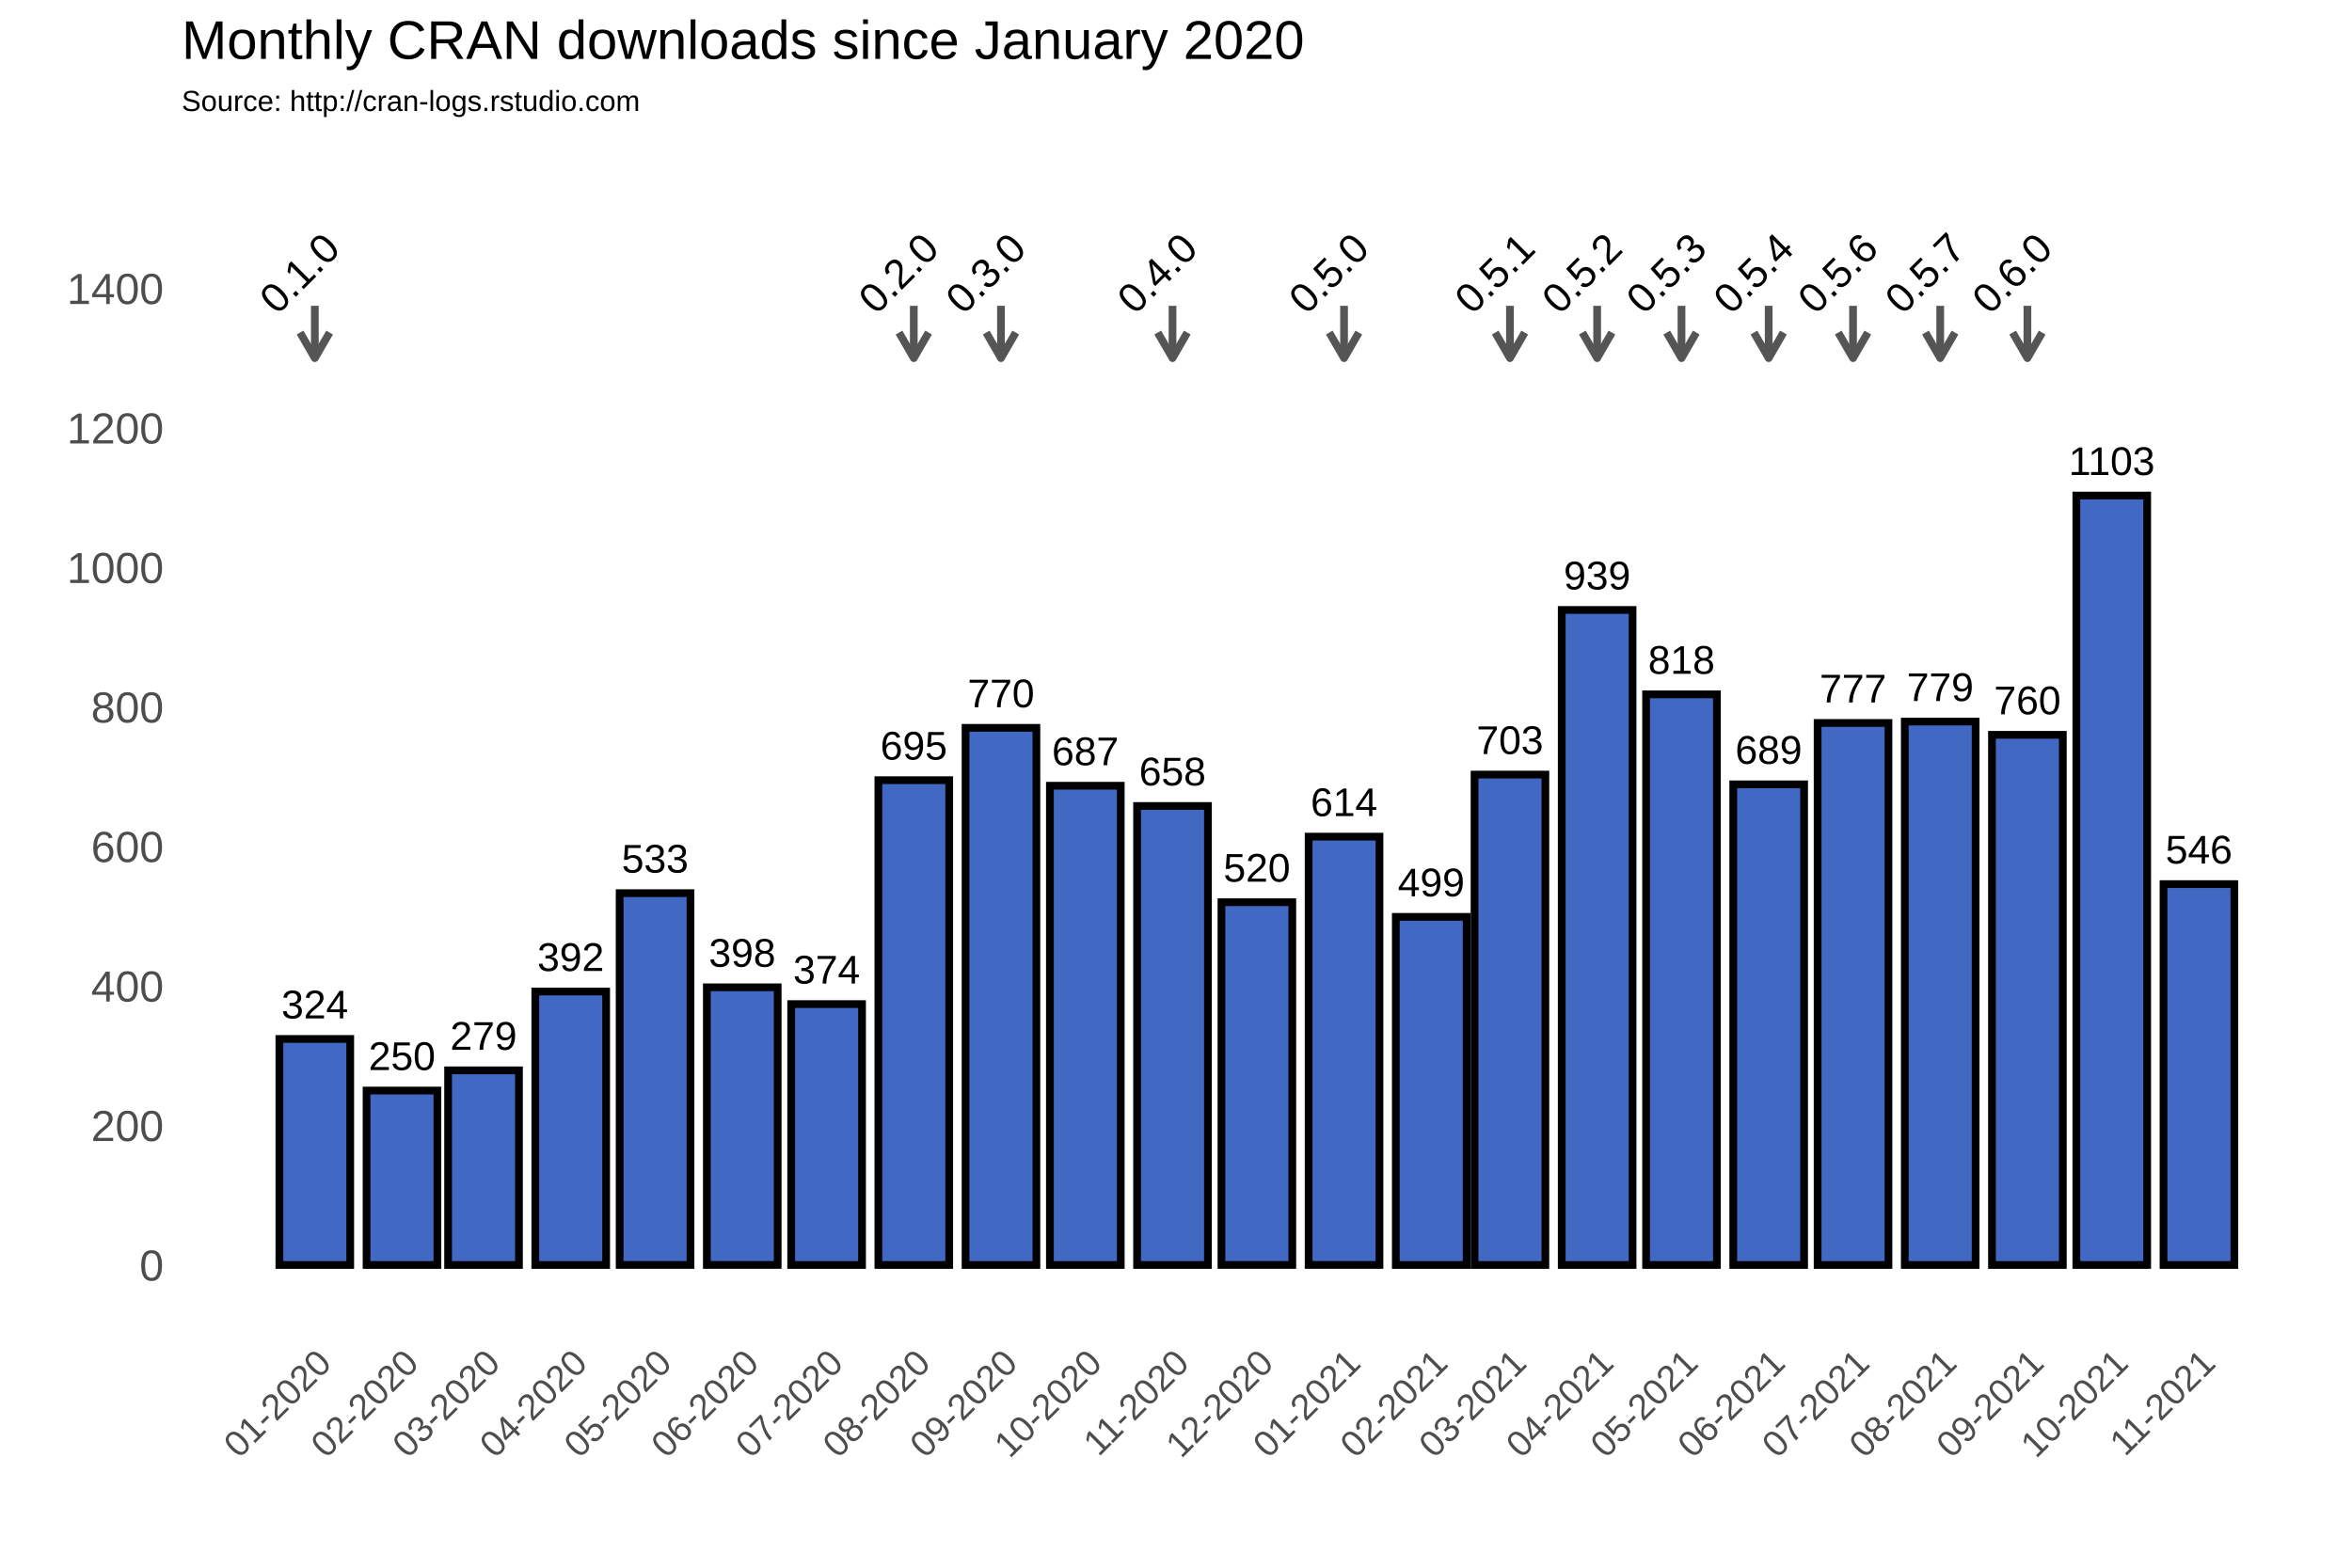
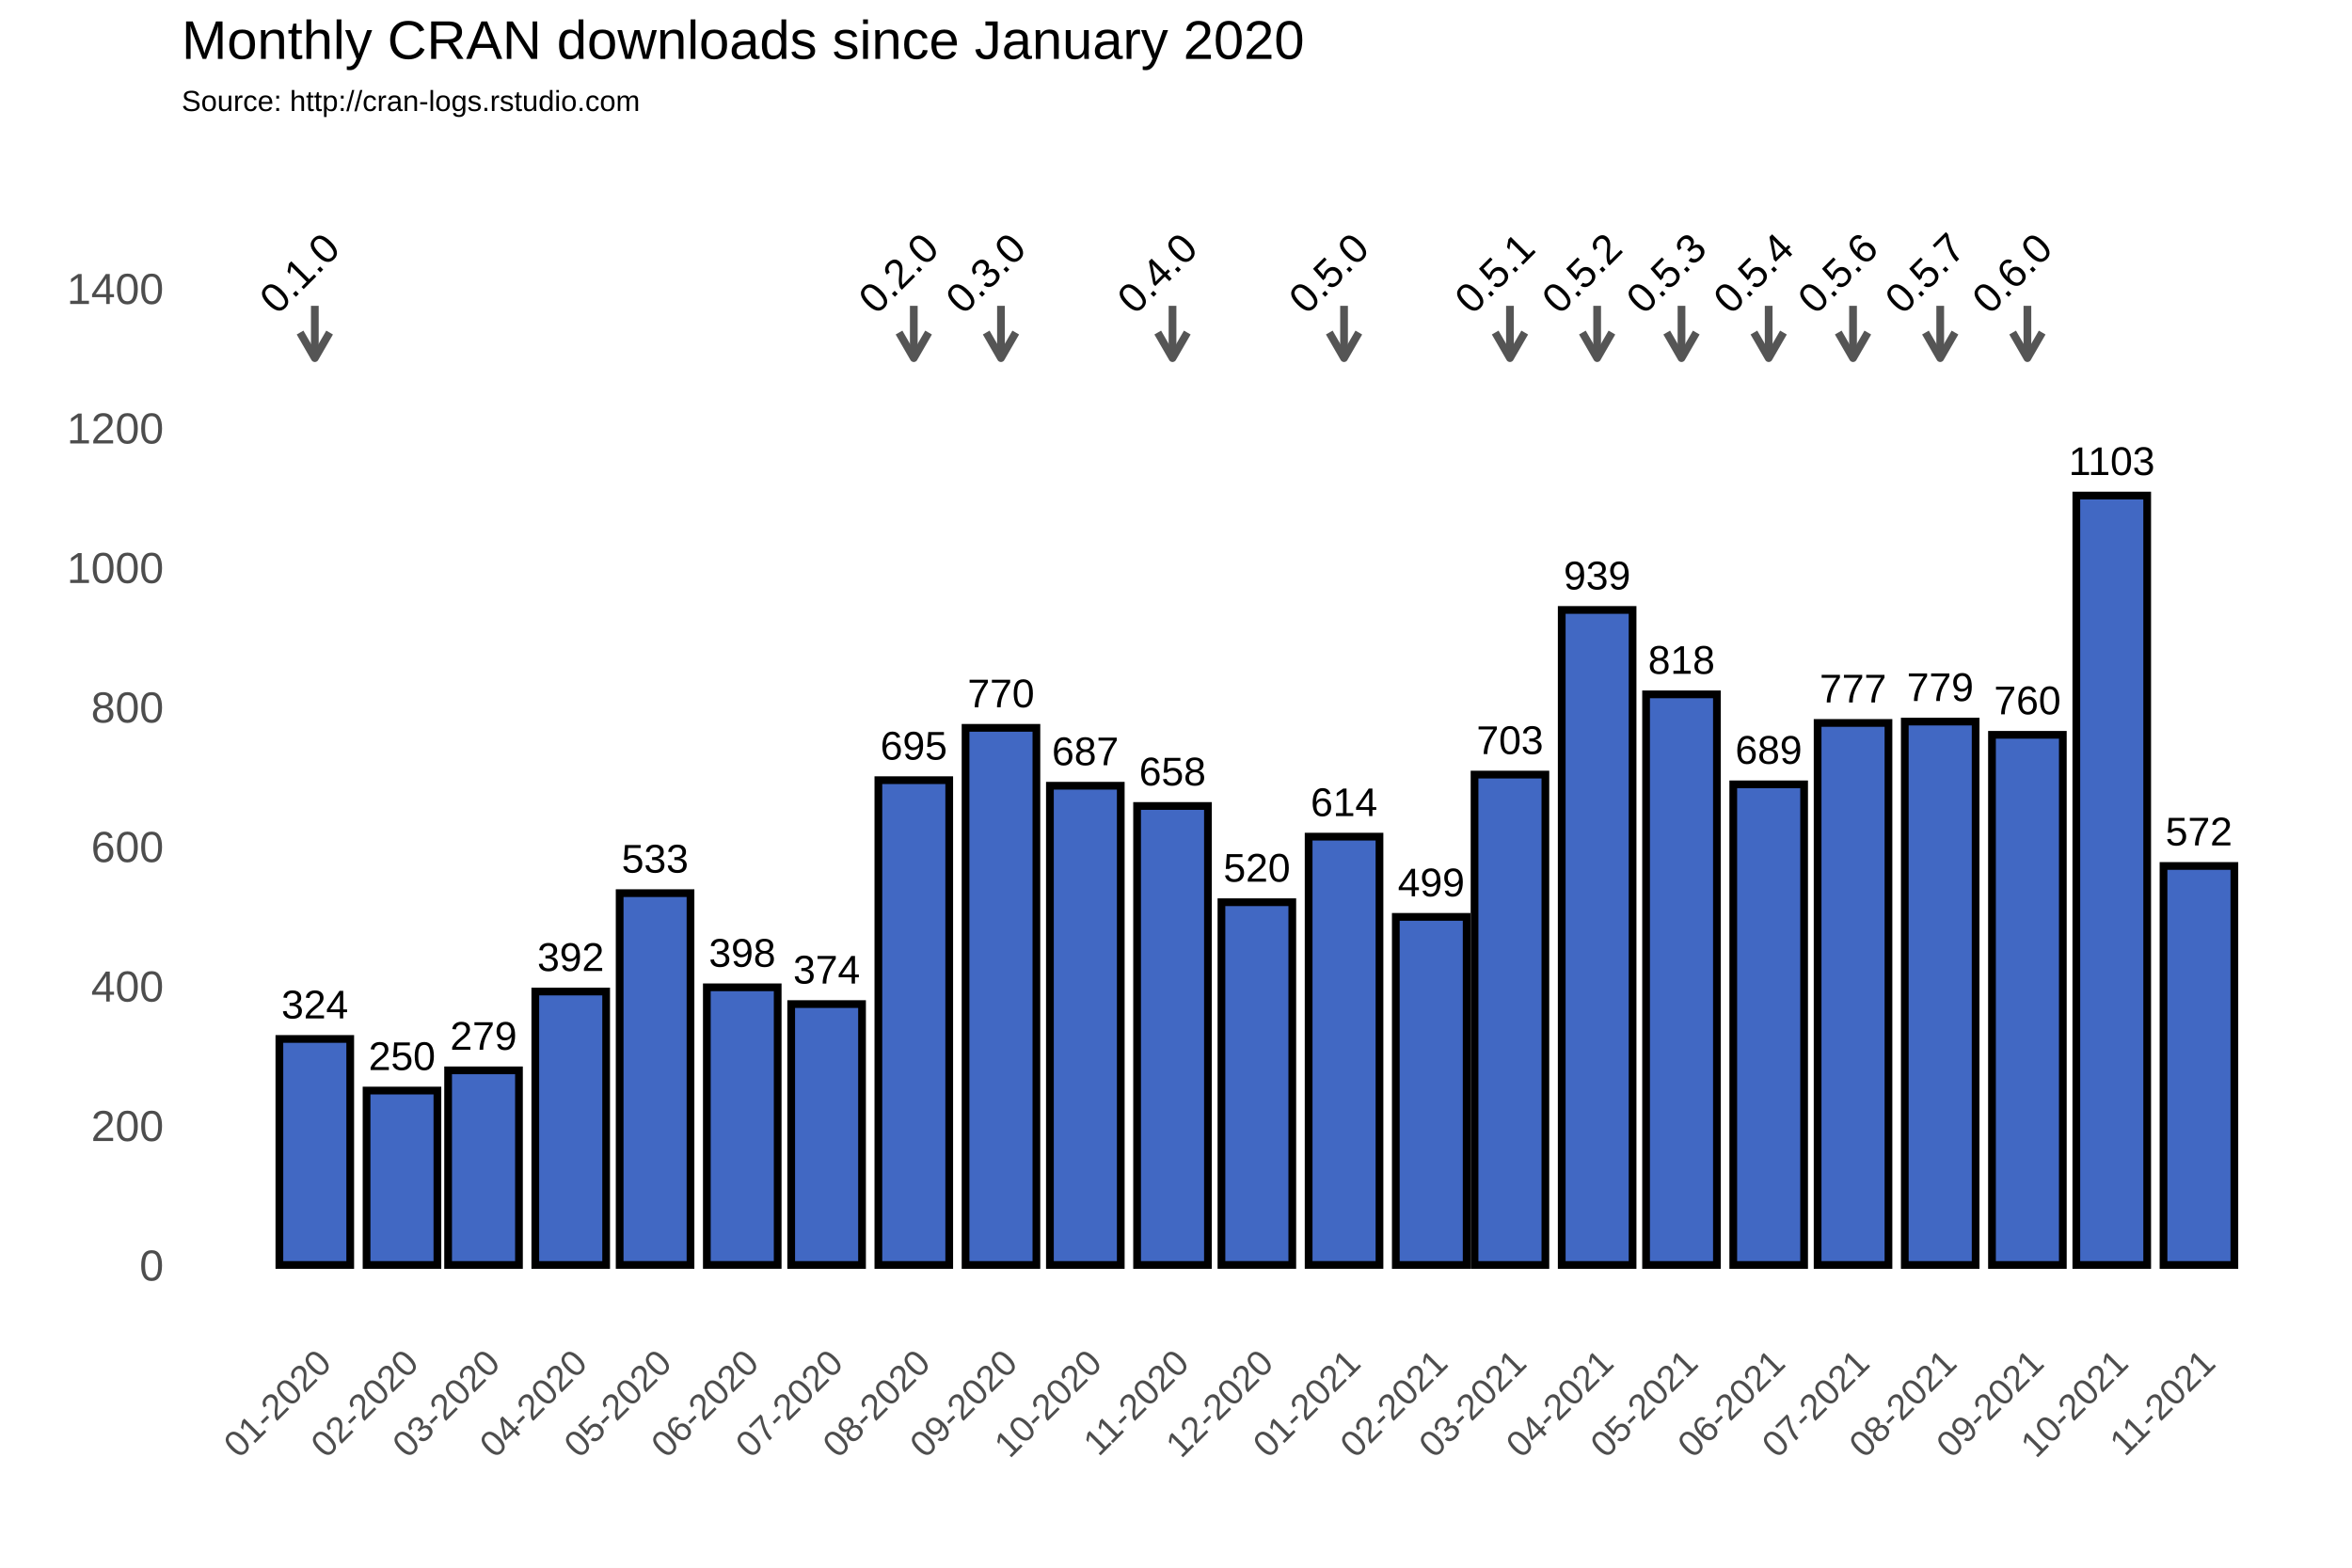
<svg xmlns="http://www.w3.org/2000/svg" class="svglite" width="648.00pt" height="432.00pt" viewBox="0 0 648.00 432.00">
  <defs>
    <style type="text/css">
    .svglite line, .svglite polyline, .svglite polygon, .svglite path, .svglite rect, .svglite circle {
      fill: none;
      stroke: #000000;
      stroke-linecap: round;
      stroke-linejoin: round;
      stroke-miterlimit: 10.00;
    }
  </style>
  </defs>
  <rect width="100%" height="100%" style="stroke: none; fill: #FFFFFF;" />
  <defs>
    <clipPath id="cpMC4wMHw2NDguMDB8MC4wMHw0MzIuMDA=">
      <rect x="0.00" y="0.00" width="648.00" height="432.00" />
    </clipPath>
  </defs>
  <g clip-path="url(#cpMC4wMHw2NDguMDB8MC4wMHw0MzIuMDA=)">
    <rect x="0.00" y="0.00" width="648.00" height="432.00" style="stroke-width: 1.07; stroke: #FFFFFF; fill: #FFFFFF;" />
  </g>
  <defs>
    <clipPath id="cpNTAuMDR8NjQyLjUyfDM3Ljc2fDM2My4zOA==">
      <rect x="50.04" y="37.76" width="592.48" height="325.62" />
    </clipPath>
  </defs>
  <g clip-path="url(#cpNTAuMDR8NjQyLjUyfDM3Ljc2fDM2My4zOA==)">
    <rect x="50.04" y="37.76" width="592.48" height="325.62" style="stroke-width: 1.07; stroke: none;" />
    <polyline points="50.04,329.36 642.52,329.36 " style="stroke-width: 0.53; stroke: #FFFFFF; stroke-linecap: butt;" />
    <polyline points="50.04,290.91 642.52,290.91 " style="stroke-width: 0.53; stroke: #FFFFFF; stroke-linecap: butt;" />
    <polyline points="50.04,252.47 642.52,252.47 " style="stroke-width: 0.53; stroke: #FFFFFF; stroke-linecap: butt;" />
    <polyline points="50.04,214.02 642.52,214.02 " style="stroke-width: 0.53; stroke: #FFFFFF; stroke-linecap: butt;" />
    <polyline points="50.04,175.58 642.52,175.58 " style="stroke-width: 0.53; stroke: #FFFFFF; stroke-linecap: butt;" />
    <polyline points="50.04,137.14 642.52,137.14 " style="stroke-width: 0.53; stroke: #FFFFFF; stroke-linecap: butt;" />
    <polyline points="50.04,98.69 642.52,98.69 " style="stroke-width: 0.53; stroke: #FFFFFF; stroke-linecap: butt;" />
    <polyline points="50.04,60.25 642.52,60.25 " style="stroke-width: 0.53; stroke: #FFFFFF; stroke-linecap: butt;" />
    <polyline points="50.04,41.03 642.52,41.03 " style="stroke-width: 0.53; stroke: #FFFFFF; stroke-linecap: butt;" />
    <polyline points="62.72,363.38 62.72,37.76 " style="stroke-width: 0.53; stroke: #FFFFFF; stroke-linecap: butt;" />
    <polyline points="74.73,363.38 74.73,37.76 " style="stroke-width: 0.53; stroke: #FFFFFF; stroke-linecap: butt;" />
    <polyline points="98.75,363.38 98.75,37.76 " style="stroke-width: 0.53; stroke: #FFFFFF; stroke-linecap: butt;" />
    <polyline points="121.99,363.38 121.99,37.76 " style="stroke-width: 0.53; stroke: #FFFFFF; stroke-linecap: butt;" />
    <polyline points="145.23,363.38 145.23,37.76 " style="stroke-width: 0.53; stroke: #FFFFFF; stroke-linecap: butt;" />
    <polyline points="168.86,363.38 168.86,37.76 " style="stroke-width: 0.53; stroke: #FFFFFF; stroke-linecap: butt;" />
    <polyline points="192.49,363.38 192.49,37.76 " style="stroke-width: 0.53; stroke: #FFFFFF; stroke-linecap: butt;" />
    <polyline points="216.12,363.38 216.12,37.76 " style="stroke-width: 0.53; stroke: #FFFFFF; stroke-linecap: butt;" />
    <polyline points="239.75,363.38 239.75,37.76 " style="stroke-width: 0.53; stroke: #FFFFFF; stroke-linecap: butt;" />
    <polyline points="263.77,363.38 263.77,37.76 " style="stroke-width: 0.53; stroke: #FFFFFF; stroke-linecap: butt;" />
    <polyline points="287.40,363.38 287.40,37.76 " style="stroke-width: 0.53; stroke: #FFFFFF; stroke-linecap: butt;" />
    <polyline points="311.03,363.38 311.03,37.76 " style="stroke-width: 0.53; stroke: #FFFFFF; stroke-linecap: butt;" />
    <polyline points="334.66,363.38 334.66,37.76 " style="stroke-width: 0.53; stroke: #FFFFFF; stroke-linecap: butt;" />
    <polyline points="358.29,363.38 358.29,37.76 " style="stroke-width: 0.53; stroke: #FFFFFF; stroke-linecap: butt;" />
    <polyline points="382.31,363.38 382.31,37.76 " style="stroke-width: 0.53; stroke: #FFFFFF; stroke-linecap: butt;" />
    <polyline points="405.16,363.38 405.16,37.76 " style="stroke-width: 0.53; stroke: #FFFFFF; stroke-linecap: butt;" />
    <polyline points="428.02,363.38 428.02,37.76 " style="stroke-width: 0.53; stroke: #FFFFFF; stroke-linecap: butt;" />
    <polyline points="451.65,363.38 451.65,37.76 " style="stroke-width: 0.53; stroke: #FFFFFF; stroke-linecap: butt;" />
    <polyline points="475.28,363.38 475.28,37.76 " style="stroke-width: 0.53; stroke: #FFFFFF; stroke-linecap: butt;" />
    <polyline points="498.91,363.38 498.91,37.76 " style="stroke-width: 0.53; stroke: #FFFFFF; stroke-linecap: butt;" />
    <polyline points="522.54,363.38 522.54,37.76 " style="stroke-width: 0.53; stroke: #FFFFFF; stroke-linecap: butt;" />
    <polyline points="546.56,363.38 546.56,37.76 " style="stroke-width: 0.53; stroke: #FFFFFF; stroke-linecap: butt;" />
    <polyline points="570.19,363.38 570.19,37.76 " style="stroke-width: 0.53; stroke: #FFFFFF; stroke-linecap: butt;" />
    <polyline points="593.82,363.38 593.82,37.76 " style="stroke-width: 0.53; stroke: #FFFFFF; stroke-linecap: butt;" />
    <polyline points="617.84,363.38 617.84,37.76 " style="stroke-width: 0.53; stroke: #FFFFFF; stroke-linecap: butt;" />
    <polyline points="629.85,363.38 629.85,37.76 " style="stroke-width: 0.53; stroke: #FFFFFF; stroke-linecap: butt;" />
    <polyline points="50.04,348.58 642.52,348.58 " style="stroke-width: 1.07; stroke: #FFFFFF; stroke-linecap: butt;" />
    <polyline points="50.04,310.13 642.52,310.13 " style="stroke-width: 1.07; stroke: #FFFFFF; stroke-linecap: butt;" />
    <polyline points="50.04,271.69 642.52,271.69 " style="stroke-width: 1.07; stroke: #FFFFFF; stroke-linecap: butt;" />
    <polyline points="50.04,233.25 642.52,233.25 " style="stroke-width: 1.07; stroke: #FFFFFF; stroke-linecap: butt;" />
    <polyline points="50.04,194.80 642.52,194.80 " style="stroke-width: 1.07; stroke: #FFFFFF; stroke-linecap: butt;" />
    <polyline points="50.04,156.36 642.52,156.36 " style="stroke-width: 1.07; stroke: #FFFFFF; stroke-linecap: butt;" />
    <polyline points="50.04,117.91 642.52,117.91 " style="stroke-width: 1.07; stroke: #FFFFFF; stroke-linecap: butt;" />
    <polyline points="50.04,79.47 642.52,79.47 " style="stroke-width: 1.07; stroke: #FFFFFF; stroke-linecap: butt;" />
    <polyline points="86.74,363.38 86.74,37.76 " style="stroke-width: 1.07; stroke: #FFFFFF; stroke-linecap: butt;" />
    <polyline points="110.75,363.38 110.75,37.76 " style="stroke-width: 1.07; stroke: #FFFFFF; stroke-linecap: butt;" />
    <polyline points="133.22,363.38 133.22,37.76 " style="stroke-width: 1.07; stroke: #FFFFFF; stroke-linecap: butt;" />
    <polyline points="157.24,363.38 157.24,37.76 " style="stroke-width: 1.07; stroke: #FFFFFF; stroke-linecap: butt;" />
    <polyline points="180.48,363.38 180.48,37.76 " style="stroke-width: 1.07; stroke: #FFFFFF; stroke-linecap: butt;" />
    <polyline points="204.50,363.38 204.50,37.76 " style="stroke-width: 1.07; stroke: #FFFFFF; stroke-linecap: butt;" />
    <polyline points="227.74,363.38 227.74,37.76 " style="stroke-width: 1.07; stroke: #FFFFFF; stroke-linecap: butt;" />
    <polyline points="251.76,363.38 251.76,37.76 " style="stroke-width: 1.07; stroke: #FFFFFF; stroke-linecap: butt;" />
    <polyline points="275.78,363.38 275.78,37.76 " style="stroke-width: 1.07; stroke: #FFFFFF; stroke-linecap: butt;" />
    <polyline points="299.02,363.38 299.02,37.76 " style="stroke-width: 1.07; stroke: #FFFFFF; stroke-linecap: butt;" />
    <polyline points="323.04,363.38 323.04,37.76 " style="stroke-width: 1.07; stroke: #FFFFFF; stroke-linecap: butt;" />
    <polyline points="346.28,363.38 346.28,37.76 " style="stroke-width: 1.07; stroke: #FFFFFF; stroke-linecap: butt;" />
    <polyline points="370.30,363.38 370.30,37.76 " style="stroke-width: 1.07; stroke: #FFFFFF; stroke-linecap: butt;" />
    <polyline points="394.32,363.38 394.32,37.76 " style="stroke-width: 1.07; stroke: #FFFFFF; stroke-linecap: butt;" />
    <polyline points="416.01,363.38 416.01,37.76 " style="stroke-width: 1.07; stroke: #FFFFFF; stroke-linecap: butt;" />
    <polyline points="440.03,363.38 440.03,37.76 " style="stroke-width: 1.07; stroke: #FFFFFF; stroke-linecap: butt;" />
    <polyline points="463.27,363.38 463.27,37.76 " style="stroke-width: 1.07; stroke: #FFFFFF; stroke-linecap: butt;" />
    <polyline points="487.29,363.38 487.29,37.76 " style="stroke-width: 1.07; stroke: #FFFFFF; stroke-linecap: butt;" />
    <polyline points="510.53,363.38 510.53,37.76 " style="stroke-width: 1.07; stroke: #FFFFFF; stroke-linecap: butt;" />
    <polyline points="534.55,363.38 534.55,37.76 " style="stroke-width: 1.07; stroke: #FFFFFF; stroke-linecap: butt;" />
    <polyline points="558.57,363.38 558.57,37.76 " style="stroke-width: 1.07; stroke: #FFFFFF; stroke-linecap: butt;" />
    <polyline points="581.81,363.38 581.81,37.76 " style="stroke-width: 1.07; stroke: #FFFFFF; stroke-linecap: butt;" />
    <polyline points="605.83,363.38 605.83,37.76 " style="stroke-width: 1.07; stroke: #FFFFFF; stroke-linecap: butt;" />
    <rect x="76.97" y="286.30" width="19.52" height="62.28" style="stroke-width: 2.13; stroke-linecap: square; stroke-linejoin: miter; fill: #4168C3;" />
    <rect x="100.99" y="300.52" width="19.52" height="48.06" style="stroke-width: 2.13; stroke-linecap: square; stroke-linejoin: miter; fill: #4168C3;" />
    <rect x="123.46" y="294.95" width="19.52" height="53.63" style="stroke-width: 2.13; stroke-linecap: square; stroke-linejoin: miter; fill: #4168C3;" />
    <rect x="147.48" y="273.23" width="19.52" height="75.35" style="stroke-width: 2.13; stroke-linecap: square; stroke-linejoin: miter; fill: #4168C3;" />
    <rect x="170.72" y="246.12" width="19.52" height="102.45" style="stroke-width: 2.13; stroke-linecap: square; stroke-linejoin: miter; fill: #4168C3;" />
    <rect x="194.74" y="272.07" width="19.52" height="76.50" style="stroke-width: 2.13; stroke-linecap: square; stroke-linejoin: miter; fill: #4168C3;" />
    <rect x="217.98" y="276.69" width="19.52" height="71.89" style="stroke-width: 2.13; stroke-linecap: square; stroke-linejoin: miter; fill: #4168C3;" />
    <rect x="242.00" y="214.99" width="19.52" height="133.59" style="stroke-width: 2.13; stroke-linecap: square; stroke-linejoin: miter; fill: #4168C3;" />
    <rect x="266.02" y="200.57" width="19.52" height="148.01" style="stroke-width: 2.13; stroke-linecap: square; stroke-linejoin: miter; fill: #4168C3;" />
    <rect x="289.26" y="216.52" width="19.52" height="132.06" style="stroke-width: 2.13; stroke-linecap: square; stroke-linejoin: miter; fill: #4168C3;" />
    <rect x="313.28" y="222.10" width="19.52" height="126.48" style="stroke-width: 2.13; stroke-linecap: square; stroke-linejoin: miter; fill: #4168C3;" />
    <rect x="336.52" y="248.62" width="19.52" height="99.95" style="stroke-width: 2.13; stroke-linecap: square; stroke-linejoin: miter; fill: #4168C3;" />
    <rect x="360.54" y="230.55" width="19.52" height="118.02" style="stroke-width: 2.13; stroke-linecap: square; stroke-linejoin: miter; fill: #4168C3;" />
    <rect x="384.56" y="252.66" width="19.52" height="95.92" style="stroke-width: 2.13; stroke-linecap: square; stroke-linejoin: miter; fill: #4168C3;" />
    <rect x="406.25" y="213.45" width="19.52" height="135.13" style="stroke-width: 2.13; stroke-linecap: square; stroke-linejoin: miter; fill: #4168C3;" />
    <rect x="430.27" y="168.08" width="19.52" height="180.50" style="stroke-width: 2.13; stroke-linecap: square; stroke-linejoin: miter; fill: #4168C3;" />
    <rect x="453.51" y="191.34" width="19.52" height="157.24" style="stroke-width: 2.13; stroke-linecap: square; stroke-linejoin: miter; fill: #4168C3;" />
    <rect x="477.53" y="216.14" width="19.52" height="132.44" style="stroke-width: 2.13; stroke-linecap: square; stroke-linejoin: miter; fill: #4168C3;" />
    <rect x="500.77" y="199.22" width="19.52" height="149.36" style="stroke-width: 2.13; stroke-linecap: square; stroke-linejoin: miter; fill: #4168C3;" />
    <rect x="524.79" y="198.84" width="19.52" height="149.74" style="stroke-width: 2.13; stroke-linecap: square; stroke-linejoin: miter; fill: #4168C3;" />
    <rect x="548.81" y="202.49" width="19.52" height="146.09" style="stroke-width: 2.13; stroke-linecap: square; stroke-linejoin: miter; fill: #4168C3;" />
    <rect x="572.05" y="136.56" width="19.52" height="212.02" style="stroke-width: 2.13; stroke-linecap: square; stroke-linejoin: miter; fill: #4168C3;" />
-     <rect x="596.07" y="243.63" width="19.52" height="104.95" style="stroke-width: 2.13; stroke-linecap: square; stroke-linejoin: miter; fill: #4168C3;" />
+     <rect x="596.07" y="238.63" width="19.52" height="109.95" style="stroke-width: 2.13; stroke-linecap: square; stroke-linejoin: miter; fill: #4168C3;" />
    <text x="86.74" y="280.64" text-anchor="middle" style="font-size: 11.04px; font-family: Arial;" textLength="18.40px" lengthAdjust="spacingAndGlyphs">324</text>
    <text x="110.75" y="294.86" text-anchor="middle" style="font-size: 11.04px; font-family: Arial;" textLength="18.40px" lengthAdjust="spacingAndGlyphs">250</text>
    <text x="133.22" y="289.29" text-anchor="middle" style="font-size: 11.04px; font-family: Arial;" textLength="18.40px" lengthAdjust="spacingAndGlyphs">279</text>
    <text x="157.24" y="267.57" text-anchor="middle" style="font-size: 11.04px; font-family: Arial;" textLength="18.40px" lengthAdjust="spacingAndGlyphs">392</text>
    <text x="180.48" y="240.46" text-anchor="middle" style="font-size: 11.04px; font-family: Arial;" textLength="18.40px" lengthAdjust="spacingAndGlyphs">533</text>
    <text x="204.50" y="266.41" text-anchor="middle" style="font-size: 11.04px; font-family: Arial;" textLength="18.40px" lengthAdjust="spacingAndGlyphs">398</text>
    <text x="227.74" y="271.03" text-anchor="middle" style="font-size: 11.04px; font-family: Arial;" textLength="18.40px" lengthAdjust="spacingAndGlyphs">374</text>
    <text x="251.76" y="209.32" text-anchor="middle" style="font-size: 11.04px; font-family: Arial;" textLength="18.40px" lengthAdjust="spacingAndGlyphs">695</text>
    <text x="275.78" y="194.91" text-anchor="middle" style="font-size: 11.04px; font-family: Arial;" textLength="18.40px" lengthAdjust="spacingAndGlyphs">770</text>
    <text x="299.02" y="210.86" text-anchor="middle" style="font-size: 11.04px; font-family: Arial;" textLength="18.40px" lengthAdjust="spacingAndGlyphs">687</text>
    <text x="323.04" y="216.44" text-anchor="middle" style="font-size: 11.04px; font-family: Arial;" textLength="18.40px" lengthAdjust="spacingAndGlyphs">658</text>
    <text x="346.28" y="242.96" text-anchor="middle" style="font-size: 11.04px; font-family: Arial;" textLength="18.40px" lengthAdjust="spacingAndGlyphs">520</text>
    <text x="370.30" y="224.89" text-anchor="middle" style="font-size: 11.04px; font-family: Arial;" textLength="18.40px" lengthAdjust="spacingAndGlyphs">614</text>
    <text x="394.32" y="247.00" text-anchor="middle" style="font-size: 11.04px; font-family: Arial;" textLength="18.40px" lengthAdjust="spacingAndGlyphs">499</text>
    <text x="416.01" y="207.79" text-anchor="middle" style="font-size: 11.04px; font-family: Arial;" textLength="18.40px" lengthAdjust="spacingAndGlyphs">703</text>
    <text x="440.03" y="162.42" text-anchor="middle" style="font-size: 11.04px; font-family: Arial;" textLength="18.40px" lengthAdjust="spacingAndGlyphs">939</text>
    <text x="463.27" y="185.68" text-anchor="middle" style="font-size: 11.04px; font-family: Arial;" textLength="18.40px" lengthAdjust="spacingAndGlyphs">818</text>
    <text x="487.29" y="210.48" text-anchor="middle" style="font-size: 11.04px; font-family: Arial;" textLength="18.40px" lengthAdjust="spacingAndGlyphs">689</text>
    <text x="510.53" y="193.56" text-anchor="middle" style="font-size: 11.04px; font-family: Arial;" textLength="18.40px" lengthAdjust="spacingAndGlyphs">777</text>
    <text x="534.55" y="193.18" text-anchor="middle" style="font-size: 11.04px; font-family: Arial;" textLength="18.40px" lengthAdjust="spacingAndGlyphs">779</text>
    <text x="558.57" y="196.83" text-anchor="middle" style="font-size: 11.04px; font-family: Arial;" textLength="18.40px" lengthAdjust="spacingAndGlyphs">760</text>
    <text x="581.81" y="130.90" text-anchor="middle" style="font-size: 11.04px; font-family: Arial;" textLength="23.72px" lengthAdjust="spacingAndGlyphs">1103</text>
-     <text x="605.83" y="237.96" text-anchor="middle" style="font-size: 11.04px; font-family: Arial;" textLength="18.40px" lengthAdjust="spacingAndGlyphs">546</text>
+     <text x="605.83" y="232.97" text-anchor="middle" style="font-size: 11.04px; font-family: Arial;" textLength="18.40px" lengthAdjust="spacingAndGlyphs">572</text>
    <line x1="86.74" y1="84.27" x2="86.74" y2="98.69" style="stroke-width: 2.13; stroke: #555555; stroke-linecap: butt;" />
    <polyline points="82.67,91.64 86.74,98.69 90.81,91.64 " style="stroke-width: 2.13; stroke: #555555; stroke-linecap: butt;" />
    <line x1="251.76" y1="84.27" x2="251.76" y2="98.69" style="stroke-width: 2.13; stroke: #555555; stroke-linecap: butt;" />
    <polyline points="247.69,91.64 251.76,98.69 255.83,91.64 " style="stroke-width: 2.13; stroke: #555555; stroke-linecap: butt;" />
    <line x1="275.78" y1="84.27" x2="275.78" y2="98.69" style="stroke-width: 2.13; stroke: #555555; stroke-linecap: butt;" />
    <polyline points="271.71,91.64 275.78,98.69 279.85,91.64 " style="stroke-width: 2.13; stroke: #555555; stroke-linecap: butt;" />
    <line x1="323.04" y1="84.27" x2="323.04" y2="98.69" style="stroke-width: 2.13; stroke: #555555; stroke-linecap: butt;" />
    <polyline points="318.97,91.64 323.04,98.69 327.11,91.64 " style="stroke-width: 2.13; stroke: #555555; stroke-linecap: butt;" />
    <line x1="370.30" y1="84.27" x2="370.30" y2="98.69" style="stroke-width: 2.13; stroke: #555555; stroke-linecap: butt;" />
    <polyline points="366.23,91.64 370.30,98.69 374.37,91.64 " style="stroke-width: 2.13; stroke: #555555; stroke-linecap: butt;" />
    <line x1="416.01" y1="84.27" x2="416.01" y2="98.69" style="stroke-width: 2.13; stroke: #555555; stroke-linecap: butt;" />
    <polyline points="411.94,91.64 416.01,98.69 420.08,91.64 " style="stroke-width: 2.13; stroke: #555555; stroke-linecap: butt;" />
    <line x1="440.03" y1="84.27" x2="440.03" y2="98.69" style="stroke-width: 2.13; stroke: #555555; stroke-linecap: butt;" />
    <polyline points="435.96,91.64 440.03,98.69 444.10,91.64 " style="stroke-width: 2.13; stroke: #555555; stroke-linecap: butt;" />
    <line x1="463.27" y1="84.27" x2="463.27" y2="98.69" style="stroke-width: 2.13; stroke: #555555; stroke-linecap: butt;" />
    <polyline points="459.20,91.64 463.27,98.69 467.34,91.64 " style="stroke-width: 2.13; stroke: #555555; stroke-linecap: butt;" />
    <line x1="487.29" y1="84.27" x2="487.29" y2="98.69" style="stroke-width: 2.13; stroke: #555555; stroke-linecap: butt;" />
    <polyline points="483.22,91.64 487.29,98.69 491.36,91.64 " style="stroke-width: 2.13; stroke: #555555; stroke-linecap: butt;" />
    <line x1="510.53" y1="84.27" x2="510.53" y2="98.69" style="stroke-width: 2.13; stroke: #555555; stroke-linecap: butt;" />
    <polyline points="506.46,91.64 510.53,98.69 514.60,91.64 " style="stroke-width: 2.13; stroke: #555555; stroke-linecap: butt;" />
    <line x1="534.55" y1="84.27" x2="534.55" y2="98.69" style="stroke-width: 2.13; stroke: #555555; stroke-linecap: butt;" />
    <polyline points="530.48,91.64 534.55,98.69 538.62,91.64 " style="stroke-width: 2.13; stroke: #555555; stroke-linecap: butt;" />
    <line x1="558.57" y1="84.27" x2="558.57" y2="98.69" style="stroke-width: 2.13; stroke: #555555; stroke-linecap: butt;" />
    <polyline points="554.50,91.64 558.57,98.69 562.64,91.64 " style="stroke-width: 2.13; stroke: #555555; stroke-linecap: butt;" />
    <text transform="translate(85.30,78.03) rotate(-45)" text-anchor="middle" style="font-size: 11.38px; font-family: Arial;" textLength="25.31px" lengthAdjust="spacingAndGlyphs">0.1.0</text>
    <text transform="translate(250.32,78.03) rotate(-45)" text-anchor="middle" style="font-size: 11.38px; font-family: Arial;" textLength="25.31px" lengthAdjust="spacingAndGlyphs">0.2.0</text>
    <text transform="translate(274.34,78.03) rotate(-45)" text-anchor="middle" style="font-size: 11.38px; font-family: Arial;" textLength="25.31px" lengthAdjust="spacingAndGlyphs">0.3.0</text>
    <text transform="translate(321.60,78.03) rotate(-45)" text-anchor="middle" style="font-size: 11.38px; font-family: Arial;" textLength="25.31px" lengthAdjust="spacingAndGlyphs">0.4.0</text>
    <text transform="translate(368.86,78.03) rotate(-45)" text-anchor="middle" style="font-size: 11.38px; font-family: Arial;" textLength="25.31px" lengthAdjust="spacingAndGlyphs">0.5.0</text>
    <text transform="translate(414.57,78.03) rotate(-45)" text-anchor="middle" style="font-size: 11.38px; font-family: Arial;" textLength="25.31px" lengthAdjust="spacingAndGlyphs">0.5.1</text>
    <text transform="translate(438.59,78.03) rotate(-45)" text-anchor="middle" style="font-size: 11.38px; font-family: Arial;" textLength="25.31px" lengthAdjust="spacingAndGlyphs">0.5.2</text>
    <text transform="translate(461.83,78.03) rotate(-45)" text-anchor="middle" style="font-size: 11.38px; font-family: Arial;" textLength="25.31px" lengthAdjust="spacingAndGlyphs">0.5.3</text>
    <text transform="translate(485.85,78.03) rotate(-45)" text-anchor="middle" style="font-size: 11.38px; font-family: Arial;" textLength="25.31px" lengthAdjust="spacingAndGlyphs">0.5.4</text>
    <text transform="translate(509.09,78.03) rotate(-45)" text-anchor="middle" style="font-size: 11.38px; font-family: Arial;" textLength="25.31px" lengthAdjust="spacingAndGlyphs">0.5.6</text>
    <text transform="translate(533.11,78.03) rotate(-45)" text-anchor="middle" style="font-size: 11.38px; font-family: Arial;" textLength="25.31px" lengthAdjust="spacingAndGlyphs">0.5.7</text>
    <text transform="translate(557.13,78.03) rotate(-45)" text-anchor="middle" style="font-size: 11.38px; font-family: Arial;" textLength="25.31px" lengthAdjust="spacingAndGlyphs">0.6.0</text>
  </g>
  <g clip-path="url(#cpMC4wMHw2NDguMDB8MC4wMHw0MzIuMDA=)">
    <text x="45.11" y="352.88" text-anchor="end" style="font-size: 12.00px; fill: #4D4D4D; font-family: Arial;" textLength="6.67px" lengthAdjust="spacingAndGlyphs">0</text>
    <text x="45.11" y="314.43" text-anchor="end" style="font-size: 12.00px; fill: #4D4D4D; font-family: Arial;" textLength="20.02px" lengthAdjust="spacingAndGlyphs">200</text>
    <text x="45.11" y="275.99" text-anchor="end" style="font-size: 12.00px; fill: #4D4D4D; font-family: Arial;" textLength="20.02px" lengthAdjust="spacingAndGlyphs">400</text>
    <text x="45.11" y="237.54" text-anchor="end" style="font-size: 12.00px; fill: #4D4D4D; font-family: Arial;" textLength="20.02px" lengthAdjust="spacingAndGlyphs">600</text>
    <text x="45.11" y="199.10" text-anchor="end" style="font-size: 12.00px; fill: #4D4D4D; font-family: Arial;" textLength="20.02px" lengthAdjust="spacingAndGlyphs">800</text>
    <text x="45.11" y="160.66" text-anchor="end" style="font-size: 12.00px; fill: #4D4D4D; font-family: Arial;" textLength="26.70px" lengthAdjust="spacingAndGlyphs">1000</text>
    <text x="45.11" y="122.21" text-anchor="end" style="font-size: 12.00px; fill: #4D4D4D; font-family: Arial;" textLength="26.70px" lengthAdjust="spacingAndGlyphs">1200</text>
    <text x="45.11" y="83.77" text-anchor="end" style="font-size: 12.00px; fill: #4D4D4D; font-family: Arial;" textLength="26.70px" lengthAdjust="spacingAndGlyphs">1400</text>
    <text transform="translate(91.80,376.17) rotate(-45)" text-anchor="end" style="font-size: 10.00px; fill: #4D4D4D; font-family: Arial;" textLength="36.73px" lengthAdjust="spacingAndGlyphs">01-2020</text>
    <text transform="translate(115.82,376.17) rotate(-45)" text-anchor="end" style="font-size: 10.00px; fill: #4D4D4D; font-family: Arial;" textLength="36.73px" lengthAdjust="spacingAndGlyphs">02-2020</text>
    <text transform="translate(138.29,376.17) rotate(-45)" text-anchor="end" style="font-size: 10.00px; fill: #4D4D4D; font-family: Arial;" textLength="36.73px" lengthAdjust="spacingAndGlyphs">03-2020</text>
    <text transform="translate(162.31,376.17) rotate(-45)" text-anchor="end" style="font-size: 10.00px; fill: #4D4D4D; font-family: Arial;" textLength="36.73px" lengthAdjust="spacingAndGlyphs">04-2020</text>
    <text transform="translate(185.55,376.17) rotate(-45)" text-anchor="end" style="font-size: 10.00px; fill: #4D4D4D; font-family: Arial;" textLength="36.73px" lengthAdjust="spacingAndGlyphs">05-2020</text>
    <text transform="translate(209.57,376.17) rotate(-45)" text-anchor="end" style="font-size: 10.00px; fill: #4D4D4D; font-family: Arial;" textLength="36.73px" lengthAdjust="spacingAndGlyphs">06-2020</text>
    <text transform="translate(232.81,376.17) rotate(-45)" text-anchor="end" style="font-size: 10.00px; fill: #4D4D4D; font-family: Arial;" textLength="36.73px" lengthAdjust="spacingAndGlyphs">07-2020</text>
    <text transform="translate(256.83,376.17) rotate(-45)" text-anchor="end" style="font-size: 10.00px; fill: #4D4D4D; font-family: Arial;" textLength="36.73px" lengthAdjust="spacingAndGlyphs">08-2020</text>
    <text transform="translate(280.84,376.17) rotate(-45)" text-anchor="end" style="font-size: 10.00px; fill: #4D4D4D; font-family: Arial;" textLength="36.73px" lengthAdjust="spacingAndGlyphs">09-2020</text>
    <text transform="translate(304.09,376.17) rotate(-45)" text-anchor="end" style="font-size: 10.00px; fill: #4D4D4D; font-family: Arial;" textLength="36.73px" lengthAdjust="spacingAndGlyphs">10-2020</text>
    <text transform="translate(328.10,376.17) rotate(-45)" text-anchor="end" style="font-size: 10.00px; fill: #4D4D4D; font-family: Arial;" textLength="35.99px" lengthAdjust="spacingAndGlyphs">11-2020</text>
    <text transform="translate(351.35,376.17) rotate(-45)" text-anchor="end" style="font-size: 10.00px; fill: #4D4D4D; font-family: Arial;" textLength="36.73px" lengthAdjust="spacingAndGlyphs">12-2020</text>
    <text transform="translate(375.37,376.17) rotate(-45)" text-anchor="end" style="font-size: 10.00px; fill: #4D4D4D; font-family: Arial;" textLength="36.73px" lengthAdjust="spacingAndGlyphs">01-2021</text>
    <text transform="translate(399.38,376.17) rotate(-45)" text-anchor="end" style="font-size: 10.00px; fill: #4D4D4D; font-family: Arial;" textLength="36.73px" lengthAdjust="spacingAndGlyphs">02-2021</text>
    <text transform="translate(421.08,376.17) rotate(-45)" text-anchor="end" style="font-size: 10.00px; fill: #4D4D4D; font-family: Arial;" textLength="36.73px" lengthAdjust="spacingAndGlyphs">03-2021</text>
    <text transform="translate(445.09,376.17) rotate(-45)" text-anchor="end" style="font-size: 10.00px; fill: #4D4D4D; font-family: Arial;" textLength="36.73px" lengthAdjust="spacingAndGlyphs">04-2021</text>
    <text transform="translate(468.34,376.17) rotate(-45)" text-anchor="end" style="font-size: 10.00px; fill: #4D4D4D; font-family: Arial;" textLength="36.73px" lengthAdjust="spacingAndGlyphs">05-2021</text>
    <text transform="translate(492.35,376.17) rotate(-45)" text-anchor="end" style="font-size: 10.00px; fill: #4D4D4D; font-family: Arial;" textLength="36.73px" lengthAdjust="spacingAndGlyphs">06-2021</text>
    <text transform="translate(515.60,376.17) rotate(-45)" text-anchor="end" style="font-size: 10.00px; fill: #4D4D4D; font-family: Arial;" textLength="36.73px" lengthAdjust="spacingAndGlyphs">07-2021</text>
    <text transform="translate(539.62,376.17) rotate(-45)" text-anchor="end" style="font-size: 10.00px; fill: #4D4D4D; font-family: Arial;" textLength="36.73px" lengthAdjust="spacingAndGlyphs">08-2021</text>
    <text transform="translate(563.63,376.17) rotate(-45)" text-anchor="end" style="font-size: 10.00px; fill: #4D4D4D; font-family: Arial;" textLength="36.73px" lengthAdjust="spacingAndGlyphs">09-2021</text>
    <text transform="translate(586.88,376.17) rotate(-45)" text-anchor="end" style="font-size: 10.00px; fill: #4D4D4D; font-family: Arial;" textLength="36.73px" lengthAdjust="spacingAndGlyphs">10-2021</text>
    <text transform="translate(610.89,376.17) rotate(-45)" text-anchor="end" style="font-size: 10.00px; fill: #4D4D4D; font-family: Arial;" textLength="35.99px" lengthAdjust="spacingAndGlyphs">11-2021</text>
    <text x="50.04" y="30.59" style="font-size: 8.00px; font-family: Arial;" textLength="126.32px" lengthAdjust="spacingAndGlyphs">Source: http://cran-logs.rstudio.com</text>
    <text x="50.04" y="16.22" style="font-size: 15.00px; font-family: Arial;" textLength="309.25px" lengthAdjust="spacingAndGlyphs">Monthly CRAN downloads since January 2020</text>
  </g>
</svg>
